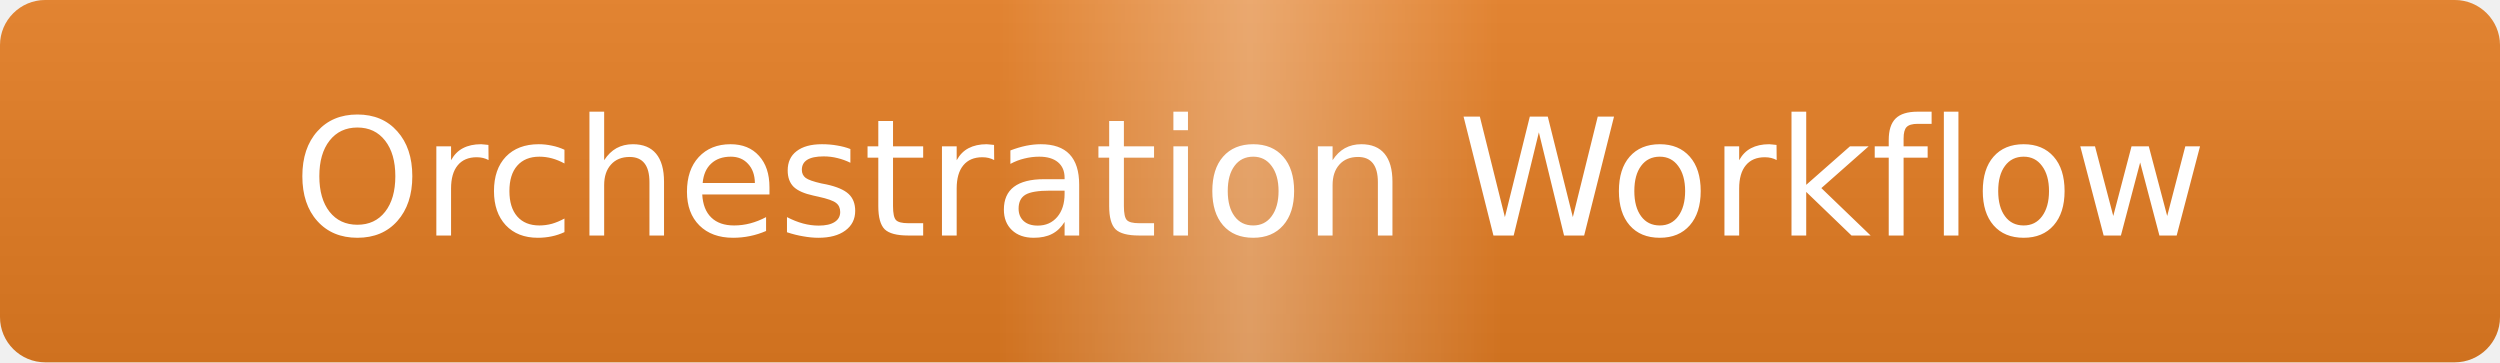
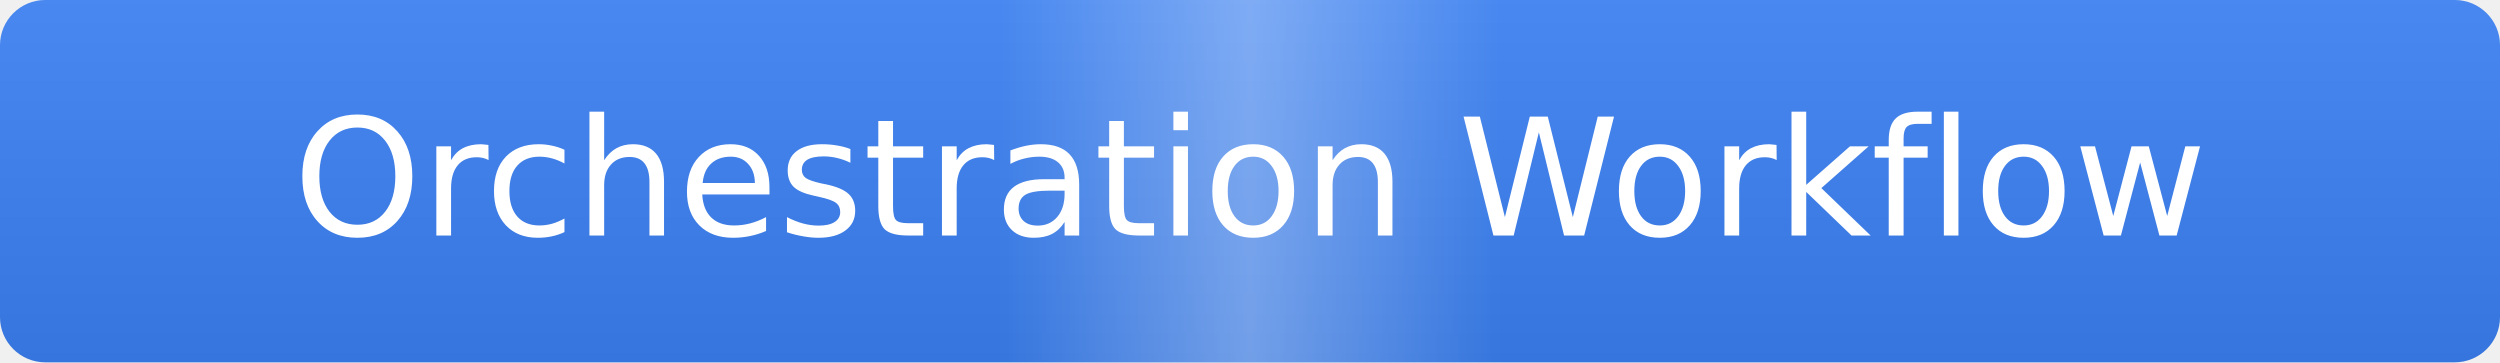
<svg xmlns="http://www.w3.org/2000/svg" width="276" height="40" role="img" aria-label="Orchestration Workflow">
  <style>
    @keyframes shimmer {
      0% { transform: translateX(-276px); }
      100% { transform: translateX(276px); }
    }
    .shine { animation: shimmer 2.5s ease-in-out infinite; }
  </style>
  <linearGradient id="s" x2="0" y2="100%">
    <stop offset="0" stop-color="#bbb" stop-opacity=".1" />
    <stop offset="1" stop-opacity=".1" />
  </linearGradient>
  <linearGradient id="shimmer" x1="0" y1="0" x2="1" y2="0">
    <stop offset="0" stop-color="#fff" stop-opacity="0" />
    <stop offset="0.4" stop-color="#fff" stop-opacity="0" />
    <stop offset="0.5" stop-color="#fff" stop-opacity=".3" />
    <stop offset="0.6" stop-color="#fff" stop-opacity="0" />
    <stop offset="1" stop-color="#fff" stop-opacity="0" />
  </linearGradient>
  <clipPath id="r">
    <rect width="276" height="40" rx="5" fill="#fff" />
  </clipPath>
  <g clip-path="url(#r)">
-     <rect width="276" height="40" fill="#e67e22" />
+     <rect width="276" height="40" fill="#3b82f6" />
    <rect width="276" height="40" fill="url(#s)" />
    <rect class="shine" width="276" height="40" fill="url(#shimmer)" />
  </g>
  <g fill="#fff" text-anchor="middle" font-family="Verdana,Geneva,DejaVu Sans,sans-serif" text-rendering="geometricPrecision" font-size="18">
    <text x="138" y="26">Orchestration Workflow</text>
  </g>
</svg>
